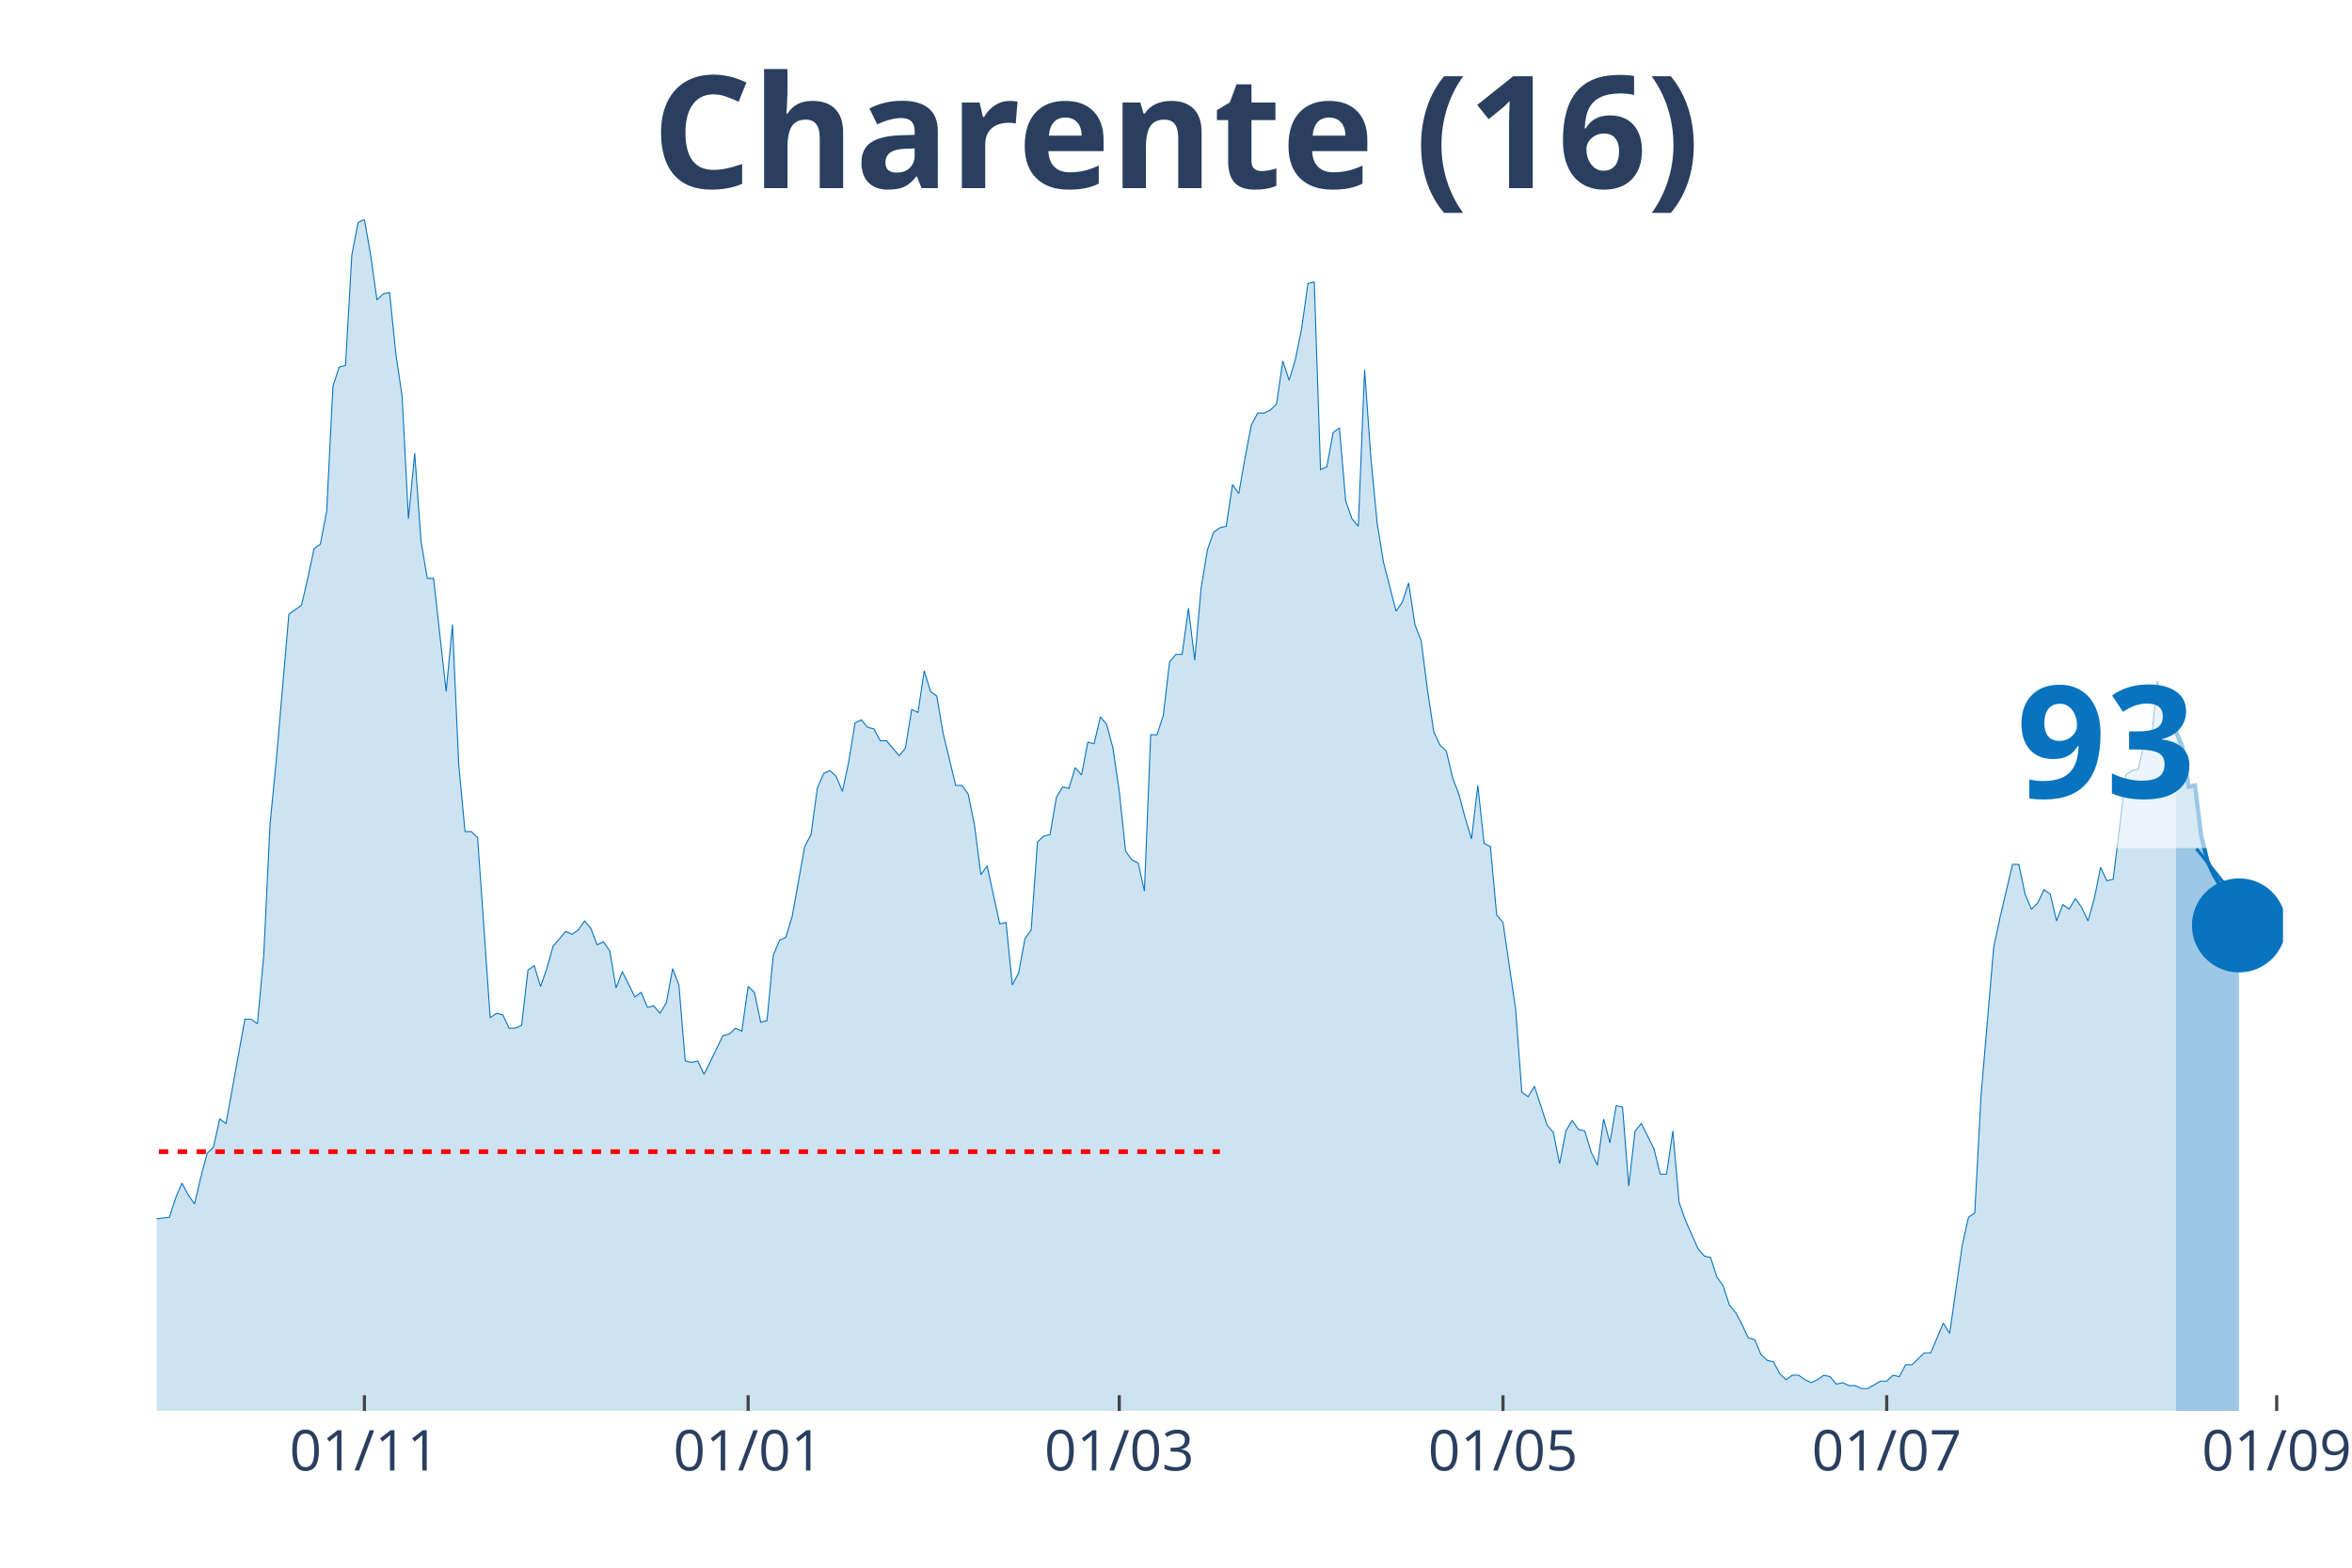
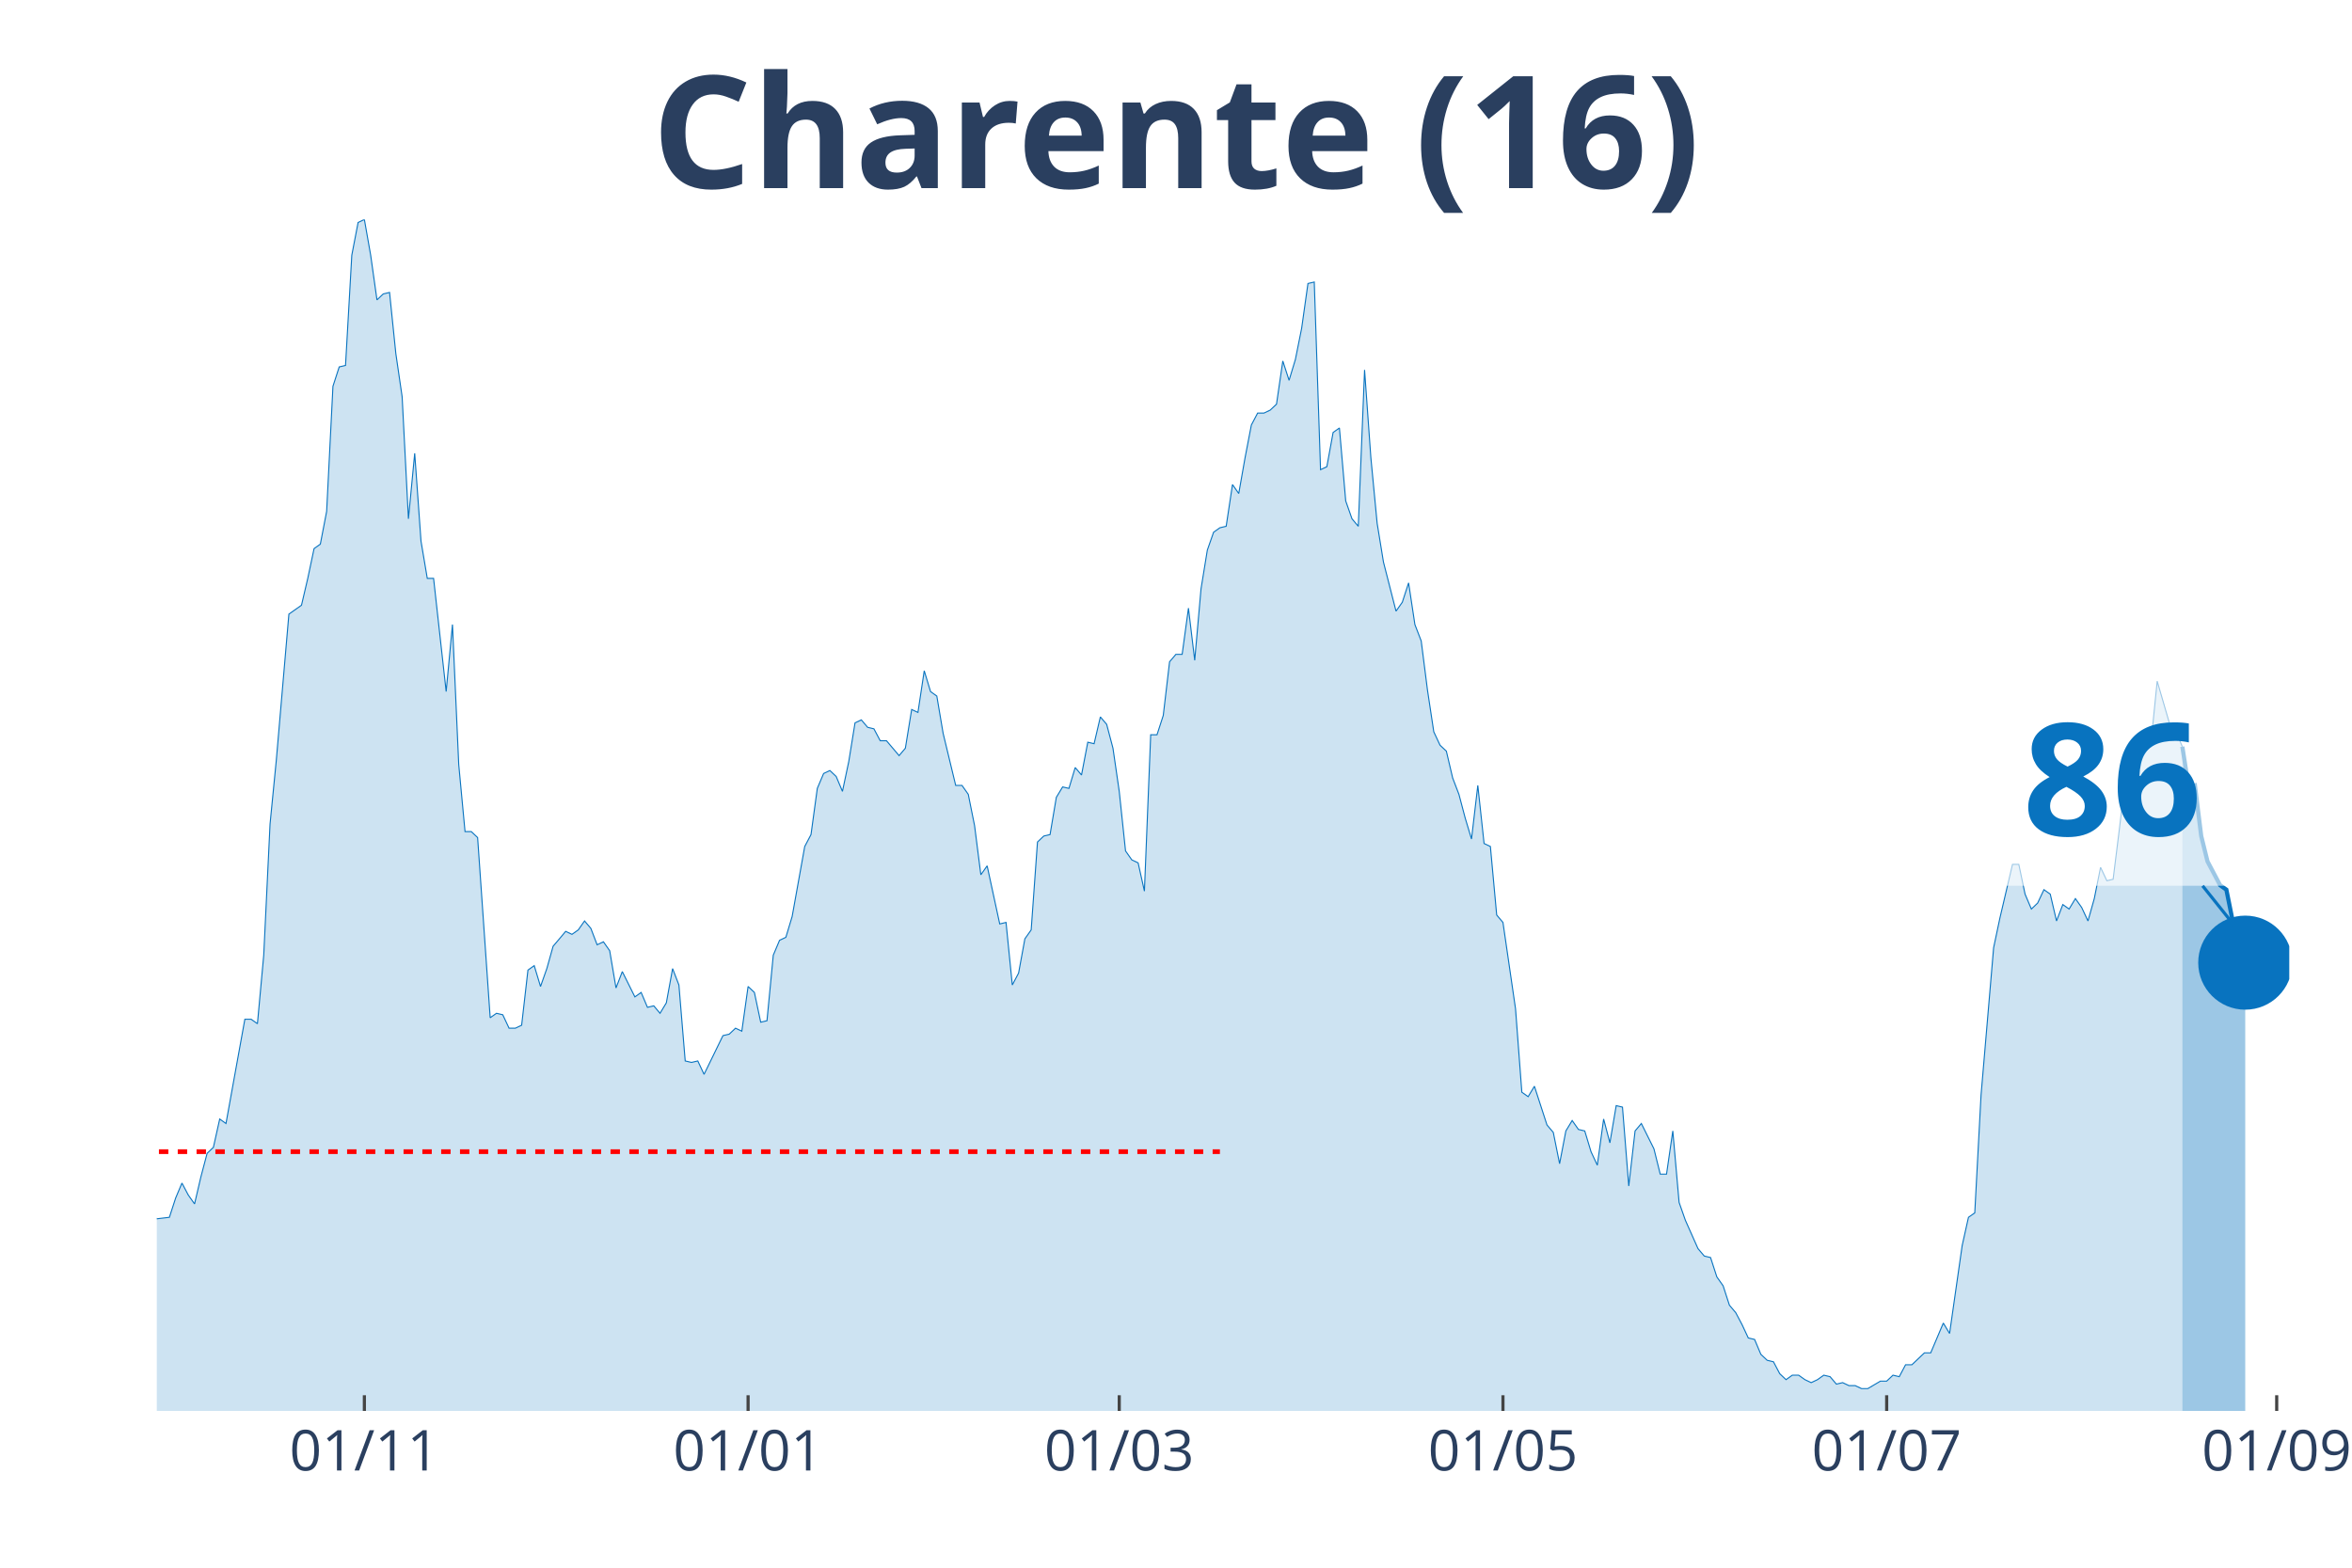
<svg xmlns="http://www.w3.org/2000/svg" class="main-svg" width="1125" height="750" style="" viewBox="0 0 750 500">
  <rect x="0" y="0" width="750" height="500" style="fill: rgb(0, 0, 0); fill-opacity: 0;" />
-   <defs id="defs-f57485">
+   <defs id="defs-a20320">
    <g class="clips">
-       <clipPath id="clipf57485xyplot" class="plotclip">
-         <rect width="678" height="380" />
+       <clipPath id="clipa20320xyplot" class="plotclip">
+         <rect width="680" height="380" />
      </clipPath>
-       <clipPath class="axesclip" id="clipf57485x">
-         <rect x="50" y="0" width="678" height="500" />
+       <clipPath class="axesclip" id="clipa20320x">
+         <rect x="50" y="0" width="680" height="500" />
      </clipPath>
-       <clipPath class="axesclip" id="clipf57485y">
+       <clipPath class="axesclip" id="clipa20320y">
        <rect x="0" y="70" width="750" height="380" />
      </clipPath>
-       <clipPath class="axesclip" id="clipf57485xy">
-         <rect x="50" y="70" width="678" height="380" />
+       <clipPath class="axesclip" id="clipa20320xy">
+         <rect x="50" y="70" width="680" height="380" />
      </clipPath>
    </g>
    <g class="gradients" />
  </defs>
  <g class="bglayer">
-     <rect class="bg" x="50" y="70" width="678" height="380" style="fill: rgb(0, 0, 0); fill-opacity: 0; stroke-width: 0;" />
+     <rect class="bg" x="50" y="70" width="680" height="380" style="fill: rgb(0, 0, 0); fill-opacity: 0; stroke-width: 0;" />
  </g>
  <g class="layer-below">
    <g class="imagelayer" />
    <g class="shapelayer" />
  </g>
  <g class="cartesianlayer">
    <g class="subplot xy">
      <g class="layer-subplot">
        <g class="shapelayer" />
        <g class="imagelayer" />
      </g>
      <g class="gridlayer">
        <g class="x">
-           <path class="xgrid crisp" transform="translate(116.2,0)" d="M0,70v380" style="stroke: rgb(255, 255, 255); stroke-opacity: 1; stroke-width: 1px;" />
-           <path class="xgrid crisp" transform="translate(238.56,0)" d="M0,70v380" style="stroke: rgb(255, 255, 255); stroke-opacity: 1; stroke-width: 1px;" />
-           <path class="xgrid crisp" transform="translate(356.91,0)" d="M0,70v380" style="stroke: rgb(255, 255, 255); stroke-opacity: 1; stroke-width: 1px;" />
-           <path class="xgrid crisp" transform="translate(479.27,0)" d="M0,70v380" style="stroke: rgb(255, 255, 255); stroke-opacity: 1; stroke-width: 1px;" />
-           <path class="xgrid crisp" transform="translate(601.63,0)" d="M0,70v380" style="stroke: rgb(255, 255, 255); stroke-opacity: 1; stroke-width: 1px;" />
+           <path class="xgrid crisp" transform="translate(116.19,0)" d="M0,70v380" style="stroke: rgb(255, 255, 255); stroke-opacity: 1; stroke-width: 1px;" />
+           <path class="xgrid crisp" transform="translate(238.55,0)" d="M0,70v380" style="stroke: rgb(255, 255, 255); stroke-opacity: 1; stroke-width: 1px;" />
+           <path class="xgrid crisp" transform="translate(356.9,0)" d="M0,70v380" style="stroke: rgb(255, 255, 255); stroke-opacity: 1; stroke-width: 1px;" />
+           <path class="xgrid crisp" transform="translate(479.26,0)" d="M0,70v380" style="stroke: rgb(255, 255, 255); stroke-opacity: 1; stroke-width: 1px;" />
+           <path class="xgrid crisp" transform="translate(601.62,0)" d="M0,70v380" style="stroke: rgb(255, 255, 255); stroke-opacity: 1; stroke-width: 1px;" />
          <path class="xgrid crisp" transform="translate(725.99,0)" d="M0,70v380" style="stroke: rgb(255, 255, 255); stroke-opacity: 1; stroke-width: 1px;" />
        </g>
        <g class="y" />
      </g>
      <g class="zerolinelayer" />
      <path class="xlines-below" />
      <path class="ylines-below" />
      <g class="overlines-below" />
      <g class="xaxislayer-below" />
      <g class="yaxislayer-below" />
      <g class="overaxes-below" />
-       <g class="plot" transform="translate(50, 70)" clip-path="url('#clipf57485xyplot')">
+       <g class="plot" transform="translate(50, 70)" clip-path="url('#clipa20320xyplot')">
        <g class="scatterlayer mlayer">
-           <g class="trace scatter traceff3057" style="stroke-miterlimit: 2;">
+           <g class="trace scatter trace2f1779" style="stroke-miterlimit: 2;">
            <g class="fills">
              <g>
-                 <path class="js-fill" d="M643.9,380L-272.8,380L-272.8,373.83L-266.79,369.08L-264.78,368.6L-258.76,369.55L-256.76,373.35L-252.75,376.68L-250.74,377.15L-190.56,379.53L-188.56,379.53L-176.52,379.05L-174.51,379.05L-162.48,379.53L-160.47,379.53L-148.44,377.63L-146.43,376.2L-140.41,375.25L-138.41,375.25L-118.35,376.68L-116.34,377.63L-110.33,379.05L-108.32,379.05L-94.28,373.83L-92.27,369.55L-88.26,366.7L-86.25,365.28L-84.25,361.95L-82.24,361.95L-80.24,361.95L-78.23,363.85L-74.22,363.38L-72.21,360.05L-70.21,360.05L-68.2,357.68L-66.2,358.63L-64.19,355.3L-60.18,342.95L-58.17,344.38L-56.17,341.05L-54.16,342.48L-50.15,341.53L-48.14,337.73L-40.12,329.18L-38.11,328.7L-36.11,318.25L-34.1,320.15L-30.09,302.1L-28.08,289.75L-26.08,285L-24.07,285.95L-22.07,287.85L-20.06,284.52L-16.05,294.02L-14.04,304L-12.04,308.27L-10.03,308.27L-6.02,317.77L-4.01,313.98L-2.01,314.93L0,318.73L4.01,318.25L6.02,312.08L8.02,307.33L10.03,311.13L12.04,313.98L14.04,305.43L16.05,297.83L18.05,295.93L20.06,286.9L22.07,288.33L28.08,255.08L30.09,255.08L32.09,256.5L34.1,234.65L36.11,192.85L38.11,172.43L42.12,125.87L44.13,124.45L46.14,123.03L48.14,114.47L50.15,104.97L52.15,103.55L54.16,93.1L56.17,53.2L58.17,47.02L60.18,46.55L62.18,11.4L64.19,0.95L66.2,0L68.2,11.4L70.21,25.65L72.21,23.75L74.22,23.27L76.22,42.75L78.23,56.52L80.24,95.47L82.24,74.57L84.25,102.6L86.25,114.47L88.26,114.47L92.27,150.57L94.28,129.2L96.28,173.85L98.29,195.23L100.3,195.23L102.3,197.13L106.31,254.6L108.32,253.18L110.33,253.65L112.33,257.93L114.34,257.93L116.34,256.98L118.35,239.4L120.36,237.98L122.36,244.63L124.37,238.93L126.37,231.8L128.38,229.43L130.38,227.05L132.39,228L134.4,226.58L136.4,223.73L138.41,226.1L140.41,231.33L142.42,230.38L144.43,233.23L146.43,245.1L148.44,239.88L152.45,247.95L154.46,246.53L156.46,251.28L158.47,250.8L160.47,253.18L162.48,249.85L164.49,238.93L166.49,244.15L168.5,268.38L170.5,268.85L172.51,268.38L174.51,272.65L180.53,260.3L182.54,259.83L184.54,257.93L186.55,258.88L188.56,244.63L190.56,246.53L192.57,256.02L194.57,255.55L196.58,234.65L198.59,229.9L200.59,228.95L202.6,222.3L206.61,199.98L208.62,196.18L210.62,181.45L212.63,176.7L214.63,175.75L216.64,177.65L218.64,182.4L220.65,172.9L222.66,160.55L224.66,159.6L226.67,161.97L228.67,162.45L230.68,166.25L232.69,166.25L236.7,171L238.7,168.63L240.71,156.28L242.72,157.22L244.72,143.93L246.73,150.57L248.73,152L250.74,163.88L254.75,180.5L256.76,180.5L258.76,183.35L260.77,193.33L262.78,209L264.78,206.15L268.79,224.68L270.8,224.2L272.8,244.15L274.81,240.35L276.82,229.43L278.82,226.58L280.83,198.55L282.83,196.65L284.84,196.18L286.85,184.3L288.85,180.98L290.86,181.45L292.86,174.8L294.87,177.18L296.88,166.72L298.88,167.2L300.89,158.65L302.89,161.02L304.9,168.63L306.91,182.4L308.91,201.4L310.92,204.25L312.92,205.2L314.93,214.22L316.93,164.35L318.94,164.35L320.95,158.18L322.95,141.07L324.96,138.7L326.96,138.7L328.97,123.97L330.98,140.6L332.98,117.8L334.99,105.45L336.99,99.75L339,98.32L341.01,97.85L343.01,84.55L345.02,87.4L347.02,76L349.03,65.55L351.04,61.75L353.04,61.75L355.05,60.8L357.05,58.9L359.06,45.13L361.07,51.3L363.07,44.65L365.08,34.68L367.08,20.42L369.09,19.95L371.09,79.8L373.1,78.85L375.11,67.93L377.11,66.5L379.12,89.77L381.12,95.47L383.13,97.85L385.14,47.98L387.14,76L389.15,96.9L391.15,109.25L395.17,124.92L397.17,122.07L399.18,115.9L401.18,129.2L403.19,134.42L405.2,150.1L407.2,163.4L409.21,167.68L411.21,169.57L413.22,178.12L415.22,183.35L417.23,190.95L419.24,197.6L421.24,180.5L423.25,199.02L425.25,199.98L427.26,221.83L429.27,224.2L433.28,251.75L435.28,278.35L437.29,279.77L439.3,276.45L443.31,288.8L445.31,291.17L447.32,301.15L449.33,290.7L451.33,287.38L453.34,290.23L455.34,290.7L457.35,297.35L459.36,301.63L461.36,286.9L463.37,294.5L465.37,282.63L467.38,283.1L469.38,308.27L471.39,290.7L473.4,288.33L477.41,296.4L479.41,304.48L481.42,304.48L483.43,290.7L485.43,313.5L487.44,319.2L491.45,328.23L493.46,330.6L495.46,331.08L497.47,337.25L499.47,340.1L501.48,346.28L503.49,348.65L505.49,352.45L507.5,356.73L509.5,357.2L511.51,361.95L513.51,363.85L515.52,364.33L517.53,368.13L519.53,370.03L521.54,368.6L523.54,368.6L525.55,370.03L527.56,370.98L529.56,370.03L531.57,368.6L533.57,369.08L535.58,371.45L537.59,370.98L539.59,371.93L541.6,371.93L543.6,372.88L545.61,372.88L549.62,370.5L551.63,370.5L553.63,368.6L555.64,369.08L557.64,365.28L559.65,365.28L563.66,361.48L565.67,361.48L569.68,351.98L571.69,355.3L575.7,327.27L577.7,318.25L579.71,316.83L581.72,279.3L585.73,232.28L587.73,222.77L591.75,205.68L593.75,205.68L595.76,215.18L597.76,219.93L599.77,218.02L601.78,213.75L603.78,215.18L605.79,223.73L607.79,218.5L609.8,219.93L611.8,216.6L613.81,219.45L615.82,223.73L617.82,216.6L619.83,206.62L621.83,210.9L623.84,210.43L625.85,194.27L627.85,177.18L629.86,175.75L631.86,175.27L633.87,166.25L635.88,167.2L637.88,147.25L641.89,161.02L643.9,163.4" style="fill: rgb(8, 115, 191); fill-opacity: 0.2; stroke-width: 0;" />
+                 <path class="js-fill" d="M645.9,380L-272.8,380L-272.8,373.83L-266.78,369.08L-264.78,368.6L-258.76,369.55L-256.76,373.35L-252.74,376.68L-250.74,377.15L-190.56,379.53L-188.55,379.53L-176.52,379.05L-174.51,379.05L-162.48,379.53L-160.47,379.53L-148.44,377.63L-146.43,376.2L-140.41,375.25L-138.41,375.25L-118.35,376.68L-116.34,377.63L-110.32,379.05L-108.32,379.05L-94.28,373.83L-92.27,369.55L-88.26,366.7L-86.25,365.28L-84.25,361.95L-82.24,361.95L-80.24,361.95L-78.23,363.85L-74.22,363.38L-72.21,360.05L-70.21,360.05L-68.2,357.68L-66.19,358.63L-64.19,355.3L-60.18,342.95L-58.17,344.38L-56.17,341.05L-54.16,342.48L-50.15,341.53L-48.14,337.73L-40.12,329.18L-38.11,328.7L-36.11,318.25L-34.1,320.15L-30.09,302.1L-28.08,289.75L-26.08,285L-24.07,285.95L-22.06,287.85L-20.06,284.52L-16.05,294.02L-14.04,304L-12.04,308.27L-10.03,308.27L-6.02,317.77L-4.01,313.98L-2.01,314.93L0,318.73L4.01,318.25L6.02,312.08L8.02,307.33L10.03,311.13L12.04,313.98L14.04,305.43L16.05,297.83L18.05,295.93L20.06,286.9L22.06,288.33L28.08,255.08L30.09,255.08L32.09,256.5L34.1,234.65L36.11,192.85L38.11,172.43L42.12,125.87L44.13,124.45L46.14,123.03L48.14,114.47L50.15,104.97L52.15,103.55L54.16,93.1L56.17,53.2L58.17,47.02L60.18,46.55L62.18,11.4L64.19,0.95L66.19,0L68.2,11.4L70.21,25.65L72.21,23.75L74.22,23.27L76.22,42.75L78.23,56.52L80.24,95.47L82.24,74.57L84.25,102.6L86.25,114.47L88.26,114.47L92.27,150.57L94.28,129.2L96.28,173.85L98.29,195.23L100.29,195.23L102.3,197.13L106.31,254.6L108.32,253.18L110.32,253.65L112.33,257.93L114.34,257.93L116.34,256.98L118.35,239.4L120.35,237.98L122.36,244.63L124.37,238.93L126.37,231.8L128.38,229.43L130.38,227.05L132.39,228L134.4,226.58L136.4,223.73L138.41,226.1L140.41,231.33L142.42,230.38L144.42,233.23L146.43,245.1L148.44,239.88L152.45,247.95L154.45,246.53L156.46,251.28L158.47,250.8L160.47,253.18L162.48,249.85L164.48,238.93L166.49,244.15L168.5,268.38L170.5,268.85L172.51,268.38L174.51,272.65L180.53,260.3L182.54,259.83L184.54,257.93L186.55,258.88L188.55,244.63L190.56,246.53L192.57,256.02L194.57,255.55L196.58,234.65L198.58,229.9L200.59,228.95L202.6,222.3L206.61,199.98L208.61,196.18L210.62,181.45L212.63,176.7L214.63,175.75L216.64,177.65L218.64,182.4L220.65,172.9L222.65,160.55L224.66,159.6L226.67,161.97L228.67,162.45L230.68,166.25L232.68,166.25L236.7,171L238.7,168.63L240.71,156.28L242.71,157.22L244.72,143.93L246.73,150.57L248.73,152L250.74,163.88L254.75,180.5L256.76,180.5L258.76,183.35L260.77,193.33L262.77,209L264.78,206.15L268.79,224.68L270.8,224.2L272.8,244.15L274.81,240.35L276.81,229.43L278.82,226.58L280.83,198.55L282.83,196.65L284.84,196.18L286.84,184.3L288.85,180.98L290.86,181.45L292.86,174.8L294.87,177.18L296.87,166.72L298.88,167.2L300.88,158.65L302.89,161.02L304.9,168.63L306.9,182.4L308.91,201.4L310.91,204.25L312.92,205.2L314.93,214.22L316.93,164.35L318.94,164.35L320.94,158.18L322.95,141.07L324.96,138.7L326.96,138.7L328.97,123.97L330.97,140.6L332.98,117.8L334.99,105.45L336.99,99.75L339,98.32L341,97.85L343.01,84.55L345.01,87.4L347.02,76L349.03,65.55L351.03,61.75L353.04,61.75L355.04,60.8L357.05,58.9L359.06,45.13L361.06,51.3L363.07,44.65L365.07,34.68L367.08,20.42L369.09,19.95L371.09,79.8L373.1,78.85L375.1,67.93L377.11,66.5L379.12,89.77L381.12,95.47L383.13,97.85L385.13,47.98L387.14,76L389.14,96.9L391.15,109.25L395.16,124.92L397.17,122.07L399.17,115.9L401.18,129.2L403.19,134.42L405.19,150.1L407.2,163.4L409.2,167.68L411.21,169.57L413.22,178.12L415.22,183.35L417.23,190.95L419.23,197.6L421.24,180.5L423.24,199.02L425.25,199.98L427.26,221.83L429.26,224.2L433.27,251.75L435.28,278.35L437.29,279.77L439.29,276.45L443.3,288.8L445.31,291.17L447.32,301.15L449.32,290.7L451.33,287.38L453.33,290.23L455.34,290.7L457.35,297.35L459.35,301.63L461.36,286.9L463.36,294.5L465.37,282.63L467.37,283.1L469.38,308.27L471.39,290.7L473.39,288.33L477.4,296.4L479.41,304.48L481.42,304.48L483.42,290.7L485.43,313.5L487.43,319.2L491.45,328.23L493.45,330.6L495.46,331.08L497.46,337.25L499.47,340.1L501.47,346.28L503.48,348.65L505.49,352.45L507.49,356.73L509.5,357.2L511.5,361.95L513.51,363.85L515.52,364.33L517.52,368.13L519.53,370.03L521.53,368.6L523.54,368.6L525.55,370.03L527.55,370.98L529.56,370.03L531.56,368.6L533.57,369.08L535.58,371.45L537.58,370.98L539.59,371.93L541.59,371.93L543.6,372.88L545.6,372.88L549.62,370.5L551.62,370.5L553.63,368.6L555.63,369.08L557.64,365.28L559.65,365.28L563.66,361.48L565.66,361.48L569.68,351.98L571.68,355.3L575.69,327.27L577.7,318.25L579.71,316.83L581.71,279.3L585.72,232.28L587.73,222.77L591.74,205.68L593.75,205.68L595.75,215.18L597.76,219.93L599.76,218.02L601.77,213.75L603.78,215.18L605.78,223.73L607.79,218.5L609.79,219.93L611.8,216.6L613.81,219.45L615.81,223.73L617.82,216.6L619.82,206.62L621.83,210.9L623.83,210.43L625.84,194.27L627.85,177.18L629.85,175.75L631.86,175.27L633.86,166.25L635.87,167.2L637.88,147.25L641.89,161.02L643.89,163.4L645.9,168.15" style="fill: rgb(8, 115, 191); fill-opacity: 0.2; stroke-width: 0;" />
              </g>
            </g>
            <g class="errorbars" />
            <g class="lines">
-               <path class="js-line" d="M-272.8,373.83L-266.79,369.08L-264.78,368.6L-258.76,369.55L-256.76,373.35L-252.75,376.68L-250.74,377.15L-190.56,379.53L-188.56,379.53L-176.52,379.05L-174.51,379.05L-162.48,379.53L-160.47,379.53L-148.44,377.63L-146.43,376.2L-140.41,375.25L-138.41,375.25L-118.35,376.68L-116.34,377.63L-110.33,379.05L-108.32,379.05L-94.28,373.83L-92.27,369.55L-88.26,366.7L-86.25,365.28L-84.25,361.95L-82.24,361.95L-80.24,361.95L-78.23,363.85L-74.22,363.38L-72.21,360.05L-70.21,360.05L-68.2,357.68L-66.2,358.63L-64.19,355.3L-60.18,342.95L-58.17,344.38L-56.17,341.05L-54.16,342.48L-50.15,341.53L-48.14,337.73L-40.12,329.18L-38.11,328.7L-36.11,318.25L-34.1,320.15L-30.09,302.1L-28.08,289.75L-26.08,285L-24.07,285.95L-22.07,287.85L-20.06,284.52L-16.05,294.02L-14.04,304L-12.04,308.27L-10.03,308.27L-6.02,317.77L-4.01,313.98L-2.01,314.93L0,318.73L4.01,318.25L6.02,312.08L8.02,307.33L10.03,311.13L12.04,313.98L14.04,305.43L16.05,297.83L18.05,295.93L20.06,286.9L22.07,288.33L28.08,255.08L30.09,255.08L32.09,256.5L34.1,234.65L36.11,192.85L38.11,172.43L42.12,125.87L44.13,124.45L46.14,123.03L48.14,114.47L50.15,104.97L52.15,103.55L54.16,93.1L56.17,53.2L58.17,47.02L60.18,46.55L62.18,11.4L64.19,0.95L66.2,0L68.2,11.4L70.21,25.65L72.21,23.75L74.22,23.27L76.22,42.75L78.23,56.52L80.24,95.47L82.24,74.57L84.25,102.6L86.25,114.47L88.26,114.47L92.27,150.57L94.28,129.2L96.28,173.85L98.29,195.23L100.3,195.23L102.3,197.13L106.31,254.6L108.32,253.18L110.33,253.65L112.33,257.93L114.34,257.93L116.34,256.98L118.35,239.4L120.36,237.98L122.36,244.63L124.37,238.93L126.37,231.8L128.38,229.43L130.38,227.05L132.39,228L134.4,226.58L136.4,223.73L138.41,226.1L140.41,231.33L142.42,230.38L144.43,233.23L146.43,245.1L148.44,239.88L152.45,247.95L154.46,246.53L156.46,251.28L158.47,250.8L160.47,253.18L162.48,249.85L164.49,238.93L166.49,244.15L168.5,268.38L170.5,268.85L172.51,268.38L174.51,272.65L180.53,260.3L182.54,259.83L184.54,257.93L186.55,258.88L188.56,244.63L190.56,246.53L192.57,256.02L194.57,255.55L196.58,234.65L198.59,229.9L200.59,228.95L202.6,222.3L206.61,199.98L208.62,196.18L210.62,181.45L212.63,176.7L214.63,175.75L216.64,177.65L218.64,182.4L220.65,172.9L222.66,160.55L224.66,159.6L226.67,161.97L228.67,162.45L230.68,166.25L232.69,166.25L236.7,171L238.7,168.63L240.71,156.28L242.72,157.22L244.72,143.93L246.73,150.57L248.73,152L250.74,163.88L254.75,180.5L256.76,180.5L258.76,183.35L260.77,193.33L262.78,209L264.78,206.15L268.79,224.68L270.8,224.2L272.8,244.15L274.81,240.35L276.82,229.43L278.82,226.58L280.83,198.55L282.83,196.65L284.84,196.18L286.85,184.3L288.85,180.98L290.86,181.45L292.86,174.8L294.87,177.18L296.88,166.72L298.88,167.2L300.89,158.65L302.89,161.02L304.9,168.63L306.91,182.4L308.91,201.4L310.92,204.25L312.92,205.2L314.93,214.22L316.93,164.35L318.94,164.35L320.95,158.18L322.95,141.07L324.96,138.7L326.96,138.7L328.97,123.97L330.98,140.6L332.98,117.8L334.99,105.45L336.99,99.75L339,98.32L341.01,97.85L343.01,84.55L345.02,87.4L347.02,76L349.03,65.55L351.04,61.75L353.04,61.75L355.05,60.8L357.05,58.9L359.06,45.13L361.07,51.3L363.07,44.65L365.08,34.68L367.08,20.42L369.09,19.95L371.09,79.8L373.1,78.85L375.11,67.93L377.11,66.5L379.12,89.77L381.12,95.47L383.13,97.85L385.14,47.98L387.14,76L389.15,96.9L391.15,109.25L395.17,124.92L397.17,122.07L399.18,115.9L401.18,129.2L403.19,134.42L405.2,150.1L407.2,163.4L409.21,167.68L411.21,169.57L413.22,178.12L415.22,183.35L417.23,190.95L419.24,197.6L421.24,180.5L423.25,199.02L425.25,199.98L427.26,221.83L429.27,224.2L433.28,251.75L435.28,278.35L437.29,279.77L439.3,276.45L443.31,288.8L445.31,291.17L447.32,301.15L449.33,290.7L451.33,287.38L453.34,290.23L455.34,290.7L457.35,297.35L459.36,301.63L461.36,286.9L463.37,294.5L465.37,282.63L467.38,283.1L469.38,308.27L471.39,290.7L473.4,288.33L477.41,296.4L479.41,304.48L481.42,304.48L483.43,290.7L485.43,313.5L487.44,319.2L491.45,328.23L493.46,330.6L495.46,331.08L497.47,337.25L499.47,340.1L501.48,346.28L503.49,348.65L505.49,352.45L507.5,356.73L509.5,357.2L511.51,361.95L513.51,363.85L515.52,364.33L517.53,368.13L519.53,370.03L521.54,368.6L523.54,368.6L525.55,370.03L527.56,370.98L529.56,370.03L531.57,368.6L533.57,369.08L535.58,371.45L537.59,370.98L539.59,371.93L541.6,371.93L543.6,372.88L545.61,372.88L549.62,370.5L551.63,370.5L553.63,368.6L555.64,369.08L557.64,365.28L559.65,365.28L563.66,361.48L565.67,361.48L569.68,351.98L571.69,355.3L575.7,327.27L577.7,318.25L579.71,316.83L581.72,279.3L585.73,232.28L587.73,222.77L591.75,205.68L593.75,205.68L595.76,215.18L597.76,219.93L599.77,218.02L601.78,213.75L603.78,215.18L605.79,223.73L607.79,218.5L609.8,219.93L611.8,216.6L613.81,219.45L615.82,223.73L617.82,216.6L619.83,206.62L621.83,210.9L623.84,210.43L625.85,194.27L627.85,177.18L629.86,175.75L631.86,175.27L633.87,166.25L635.88,167.2L637.88,147.25L641.89,161.02L643.9,163.4" style="vector-effect: non-scaling-stroke; fill: none; stroke: rgb(8, 115, 191); stroke-opacity: 1; stroke-width: 0.5px; opacity: 1;" />
+               <path class="js-line" d="M-272.8,373.83L-266.78,369.08L-264.78,368.6L-258.76,369.55L-256.76,373.35L-252.74,376.68L-250.74,377.15L-190.56,379.53L-188.55,379.53L-176.52,379.05L-174.51,379.05L-162.48,379.53L-160.47,379.53L-148.44,377.63L-146.43,376.2L-140.41,375.25L-138.41,375.25L-118.35,376.68L-116.34,377.63L-110.32,379.05L-108.32,379.05L-94.28,373.83L-92.27,369.55L-88.26,366.7L-86.25,365.28L-84.25,361.95L-82.24,361.95L-80.24,361.95L-78.23,363.85L-74.22,363.38L-72.21,360.05L-70.21,360.05L-68.2,357.68L-66.19,358.63L-64.19,355.3L-60.18,342.95L-58.17,344.38L-56.17,341.05L-54.16,342.48L-50.15,341.53L-48.14,337.73L-40.12,329.18L-38.11,328.7L-36.11,318.25L-34.1,320.15L-30.09,302.1L-28.08,289.75L-26.08,285L-24.07,285.95L-22.06,287.85L-20.06,284.52L-16.05,294.02L-14.04,304L-12.04,308.27L-10.03,308.27L-6.02,317.77L-4.01,313.98L-2.01,314.93L0,318.73L4.01,318.25L6.02,312.08L8.02,307.33L10.03,311.13L12.04,313.98L14.04,305.43L16.05,297.83L18.05,295.93L20.06,286.9L22.06,288.33L28.08,255.08L30.09,255.08L32.09,256.5L34.1,234.65L36.11,192.85L38.11,172.43L42.12,125.87L44.13,124.45L46.14,123.03L48.14,114.47L50.15,104.97L52.15,103.55L54.16,93.1L56.17,53.2L58.17,47.02L60.18,46.55L62.18,11.4L64.19,0.95L66.19,0L68.2,11.4L70.21,25.65L72.21,23.75L74.22,23.27L76.22,42.75L78.23,56.52L80.24,95.47L82.24,74.57L84.25,102.6L86.25,114.47L88.26,114.47L92.27,150.57L94.28,129.2L96.28,173.85L98.29,195.23L100.29,195.23L102.3,197.13L106.31,254.6L108.32,253.18L110.32,253.65L112.33,257.93L114.34,257.93L116.34,256.98L118.35,239.4L120.35,237.98L122.36,244.63L124.37,238.93L126.37,231.8L128.38,229.43L130.38,227.05L132.39,228L134.4,226.58L136.4,223.73L138.41,226.1L140.41,231.33L142.42,230.38L144.42,233.23L146.43,245.1L148.44,239.88L152.45,247.95L154.45,246.53L156.46,251.28L158.47,250.8L160.47,253.18L162.48,249.85L164.48,238.93L166.49,244.15L168.5,268.38L170.5,268.85L172.51,268.38L174.51,272.65L180.53,260.3L182.54,259.83L184.54,257.93L186.55,258.88L188.55,244.63L190.56,246.53L192.57,256.02L194.57,255.55L196.58,234.65L198.58,229.9L200.59,228.95L202.6,222.3L206.61,199.98L208.61,196.18L210.62,181.45L212.63,176.7L214.63,175.75L216.64,177.65L218.64,182.4L220.65,172.9L222.65,160.55L224.66,159.6L226.67,161.97L228.67,162.45L230.68,166.25L232.68,166.25L236.7,171L238.7,168.63L240.71,156.28L242.71,157.22L244.72,143.93L246.73,150.57L248.73,152L250.74,163.88L254.75,180.5L256.76,180.5L258.76,183.35L260.77,193.33L262.77,209L264.78,206.15L268.79,224.68L270.8,224.2L272.8,244.15L274.81,240.35L276.81,229.43L278.82,226.58L280.83,198.55L282.83,196.65L284.84,196.18L286.84,184.3L288.85,180.98L290.86,181.45L292.86,174.8L294.87,177.18L296.87,166.72L298.88,167.2L300.88,158.65L302.89,161.02L304.9,168.63L306.9,182.4L308.91,201.4L310.91,204.25L312.92,205.2L314.93,214.22L316.93,164.35L318.94,164.35L320.94,158.18L322.95,141.07L324.96,138.7L326.96,138.7L328.97,123.97L330.97,140.6L332.98,117.8L334.99,105.45L336.99,99.75L339,98.32L341,97.85L343.01,84.55L345.01,87.4L347.02,76L349.03,65.55L351.03,61.75L353.04,61.75L355.04,60.8L357.05,58.9L359.06,45.13L361.06,51.3L363.07,44.65L365.07,34.68L367.08,20.42L369.09,19.95L371.09,79.8L373.1,78.85L375.1,67.93L377.11,66.5L379.12,89.77L381.12,95.47L383.13,97.85L385.13,47.98L387.14,76L389.14,96.9L391.15,109.25L395.16,124.92L397.17,122.07L399.17,115.9L401.18,129.2L403.19,134.42L405.19,150.1L407.2,163.4L409.2,167.68L411.21,169.57L413.22,178.12L415.22,183.35L417.23,190.95L419.23,197.6L421.24,180.5L423.24,199.02L425.25,199.98L427.26,221.83L429.26,224.2L433.27,251.75L435.28,278.35L437.29,279.77L439.29,276.45L443.3,288.8L445.31,291.17L447.32,301.15L449.32,290.7L451.33,287.38L453.33,290.23L455.34,290.7L457.35,297.35L459.35,301.63L461.36,286.9L463.36,294.5L465.37,282.63L467.37,283.1L469.38,308.27L471.39,290.7L473.39,288.33L477.4,296.4L479.41,304.48L481.42,304.48L483.42,290.7L485.43,313.5L487.43,319.2L491.45,328.23L493.45,330.6L495.46,331.08L497.46,337.25L499.47,340.1L501.47,346.28L503.48,348.65L505.49,352.45L507.49,356.73L509.5,357.2L511.5,361.95L513.51,363.85L515.52,364.33L517.52,368.13L519.53,370.03L521.53,368.6L523.54,368.6L525.55,370.03L527.55,370.98L529.56,370.03L531.56,368.6L533.57,369.08L535.58,371.45L537.58,370.98L539.59,371.93L541.59,371.93L543.6,372.88L545.6,372.88L549.62,370.5L551.62,370.5L553.63,368.6L555.63,369.08L557.64,365.28L559.65,365.28L563.66,361.48L565.66,361.48L569.68,351.98L571.68,355.3L575.69,327.27L577.7,318.25L579.71,316.83L581.71,279.3L585.72,232.28L587.73,222.77L591.74,205.68L593.75,205.68L595.75,215.18L597.76,219.93L599.76,218.02L601.77,213.75L603.78,215.18L605.78,223.73L607.79,218.5L609.79,219.93L611.8,216.6L613.81,219.45L615.81,223.73L617.82,216.6L619.82,206.62L621.83,210.9L623.83,210.43L625.84,194.27L627.85,177.18L629.85,175.75L631.86,175.27L633.86,166.25L635.87,167.2L637.88,147.25L641.89,161.02L643.89,163.4L645.9,168.15" style="vector-effect: non-scaling-stroke; fill: none; stroke: rgb(8, 115, 191); stroke-opacity: 1; stroke-width: 0.5px; opacity: 1;" />
            </g>
            <g class="points" />
            <g class="text" />
          </g>
-           <g class="trace scatter traceeb7237" style="stroke-miterlimit: 2;">
+           <g class="trace scatter trace40f18d" style="stroke-miterlimit: 2;">
            <g class="fills">
              <g>
-                 <path class="js-fill" d="M663.96,380L643.9,380L643.9,163.4L645.91,168.15L647.91,180.98L649.92,180.5L651.92,196.65L653.93,204.73L655.93,209L657.94,212.33L659.95,213.75L661.95,223.73L663.96,225.15" style="fill: rgb(8, 115, 191); fill-opacity: 0.4; stroke-width: 0;" />
+                 <path class="js-fill" d="M665.96,380L645.9,380L645.9,168.15L647.91,180.98L649.91,180.5L651.92,196.65L653.92,204.73L657.94,212.33L659.94,213.75L661.95,223.73L663.95,225.15L665.96,237.03" style="fill: rgb(8, 115, 191); fill-opacity: 0.4; stroke-width: 0;" />
              </g>
            </g>
            <g class="errorbars" />
            <g class="lines">
-               <path class="js-line" d="M643.9,163.4L645.91,168.15L647.91,180.98L649.92,180.5L651.92,196.65L653.93,204.73L655.93,209L657.94,212.33L659.95,213.75L661.95,223.73L663.96,225.15" style="vector-effect: non-scaling-stroke; fill: none; stroke: rgb(8, 115, 191); stroke-opacity: 1; stroke-width: 2px; opacity: 1;" />
+               <path class="js-line" d="M645.9,168.15L647.91,180.98L649.91,180.5L651.92,196.65L653.92,204.73L657.94,212.33L659.94,213.75L661.95,223.73L663.95,225.15L665.96,237.03" style="vector-effect: non-scaling-stroke; fill: none; stroke: rgb(8, 115, 191); stroke-opacity: 1; stroke-width: 2px; opacity: 1;" />
            </g>
            <g class="points" />
            <g class="text" />
          </g>
-           <g class="trace scatter trace5c1f00" style="stroke-miterlimit: 2; opacity: 1;">
+           <g class="trace scatter trace8d484d" style="stroke-miterlimit: 2; opacity: 1;">
            <g class="fills" />
            <g class="errorbars" />
            <g class="lines" />
            <g class="points">
-               <path class="point" transform="translate(663.96,225.15)" d="M15,0A15,15 0 1,1 0,-15A15,15 0 0,1 15,0Z" style="opacity: 1; stroke-width: 0px; fill: rgb(8, 115, 191); fill-opacity: 1;" />
+               <path class="point" transform="translate(665.96,237.03)" d="M15,0A15,15 0 1,1 0,-15A15,15 0 0,1 15,0Z" style="opacity: 1; stroke-width: 0px; fill: rgb(8, 115, 191); fill-opacity: 1;" />
            </g>
            <g class="text" />
          </g>
        </g>
      </g>
      <g class="overplot" />
      <path class="xlines-above crisp" style="fill: none; stroke-width: 1px; stroke: rgb(0, 0, 0); stroke-opacity: 0;" d="" />
      <path class="ylines-above crisp" style="fill: none;" d="M0,0" />
      <g class="overlines-above" />
      <g class="xaxislayer-above">
-         <path class="xtick ticks crisp" d="M0,450v-5" transform="translate(116.2,0)" style="stroke: rgb(68, 68, 68); stroke-opacity: 1; stroke-width: 1px;" />
-         <path class="xtick ticks crisp" d="M0,450v-5" transform="translate(238.56,0)" style="stroke: rgb(68, 68, 68); stroke-opacity: 1; stroke-width: 1px;" />
-         <path class="xtick ticks crisp" d="M0,450v-5" transform="translate(356.91,0)" style="stroke: rgb(68, 68, 68); stroke-opacity: 1; stroke-width: 1px;" />
-         <path class="xtick ticks crisp" d="M0,450v-5" transform="translate(479.27,0)" style="stroke: rgb(68, 68, 68); stroke-opacity: 1; stroke-width: 1px;" />
-         <path class="xtick ticks crisp" d="M0,450v-5" transform="translate(601.63,0)" style="stroke: rgb(68, 68, 68); stroke-opacity: 1; stroke-width: 1px;" />
+         <path class="xtick ticks crisp" d="M0,450v-5" transform="translate(116.19,0)" style="stroke: rgb(68, 68, 68); stroke-opacity: 1; stroke-width: 1px;" />
+         <path class="xtick ticks crisp" d="M0,450v-5" transform="translate(238.55,0)" style="stroke: rgb(68, 68, 68); stroke-opacity: 1; stroke-width: 1px;" />
+         <path class="xtick ticks crisp" d="M0,450v-5" transform="translate(356.9,0)" style="stroke: rgb(68, 68, 68); stroke-opacity: 1; stroke-width: 1px;" />
+         <path class="xtick ticks crisp" d="M0,450v-5" transform="translate(479.26,0)" style="stroke: rgb(68, 68, 68); stroke-opacity: 1; stroke-width: 1px;" />
+         <path class="xtick ticks crisp" d="M0,450v-5" transform="translate(601.62,0)" style="stroke: rgb(68, 68, 68); stroke-opacity: 1; stroke-width: 1px;" />
        <path class="xtick ticks crisp" d="M0,450v-5" transform="translate(725.99,0)" style="stroke: rgb(68, 68, 68); stroke-opacity: 1; stroke-width: 1px;" />
        <g class="xtick">
-           <text text-anchor="middle" x="0" y="469" transform="translate(116.2,0)" style="font-family: 'Open Sans', verdana, arial, sans-serif; font-size: 18px; fill: rgb(42, 63, 95); fill-opacity: 1; white-space: pre;">01/11</text>
+           <text text-anchor="middle" x="0" y="469" transform="translate(116.19,0)" style="font-family: 'Open Sans', verdana, arial, sans-serif; font-size: 18px; fill: rgb(42, 63, 95); fill-opacity: 1; white-space: pre;">01/11</text>
        </g>
        <g class="xtick">
-           <text text-anchor="middle" x="0" y="469" transform="translate(238.56,0)" style="font-family: 'Open Sans', verdana, arial, sans-serif; font-size: 18px; fill: rgb(42, 63, 95); fill-opacity: 1; white-space: pre;">01/01</text>
+           <text text-anchor="middle" x="0" y="469" transform="translate(238.55,0)" style="font-family: 'Open Sans', verdana, arial, sans-serif; font-size: 18px; fill: rgb(42, 63, 95); fill-opacity: 1; white-space: pre;">01/01</text>
        </g>
        <g class="xtick">
-           <text text-anchor="middle" x="0" y="469" transform="translate(356.91,0)" style="font-family: 'Open Sans', verdana, arial, sans-serif; font-size: 18px; fill: rgb(42, 63, 95); fill-opacity: 1; white-space: pre;">01/03</text>
+           <text text-anchor="middle" x="0" y="469" transform="translate(356.9,0)" style="font-family: 'Open Sans', verdana, arial, sans-serif; font-size: 18px; fill: rgb(42, 63, 95); fill-opacity: 1; white-space: pre;">01/03</text>
        </g>
        <g class="xtick">
-           <text text-anchor="middle" x="0" y="469" transform="translate(479.27,0)" style="font-family: 'Open Sans', verdana, arial, sans-serif; font-size: 18px; fill: rgb(42, 63, 95); fill-opacity: 1; white-space: pre;">01/05</text>
+           <text text-anchor="middle" x="0" y="469" transform="translate(479.26,0)" style="font-family: 'Open Sans', verdana, arial, sans-serif; font-size: 18px; fill: rgb(42, 63, 95); fill-opacity: 1; white-space: pre;">01/05</text>
        </g>
        <g class="xtick">
-           <text text-anchor="middle" x="0" y="469" transform="translate(601.63,0)" style="font-family: 'Open Sans', verdana, arial, sans-serif; font-size: 18px; fill: rgb(42, 63, 95); fill-opacity: 1; white-space: pre;">01/07</text>
+           <text text-anchor="middle" x="0" y="469" transform="translate(601.62,0)" style="font-family: 'Open Sans', verdana, arial, sans-serif; font-size: 18px; fill: rgb(42, 63, 95); fill-opacity: 1; white-space: pre;">01/07</text>
        </g>
        <g class="xtick">
          <text text-anchor="middle" x="0" y="469" transform="translate(725.99,0)" style="font-family: 'Open Sans', verdana, arial, sans-serif; font-size: 18px; fill: rgb(42, 63, 95); fill-opacity: 1; white-space: pre;">01/09</text>
        </g>
      </g>
      <g class="yaxislayer-above" />
      <g class="overaxes-above" />
    </g>
  </g>
  <g class="polarlayer" />
  <g class="ternarylayer" />
  <g class="geolayer" />
  <g class="funnelarealayer" />
  <g class="pielayer" />
  <g class="treemaplayer" />
  <g class="sunburstlayer" />
  <g class="glimages" />
-   <defs id="topdefs-f57485">
+   <defs id="topdefs-a20320">
    <g class="clips" />
  </defs>
  <g class="layer-above">
    <g class="imagelayer" />
    <g class="shapelayer">
-       <path data-index="0" fill-rule="evenodd" d="M-1077.33,367.31L389,367.31" clip-path="url('#clipf57485xy')" style="opacity: 1; stroke: rgb(255, 0, 0); stroke-opacity: 1; fill: rgb(0, 0, 0); fill-opacity: 0; stroke-dasharray: 3px, 3px; stroke-width: 1.5px;" />
+       <path data-index="0" fill-rule="evenodd" d="M-1077.32,367.31L389,367.31" clip-path="url('#clipa20320xy')" style="opacity: 1; stroke: rgb(255, 0, 0); stroke-opacity: 1; fill: rgb(0, 0, 0); fill-opacity: 0; stroke-dasharray: 3px, 3px; stroke-width: 1.5px;" />
    </g>
  </g>
  <g class="infolayer">
    <g class="g-gtitle">
      <text class="gtitle" x="375" y="25" text-anchor="middle" dy="0.7em" style="font-family: 'Open Sans', verdana, arial, sans-serif; font-size: 50px; fill: rgb(42, 63, 95); opacity: 1; font-weight: normal; white-space: pre;">
        <tspan style="font-weight:bold">Charente (16)</tspan>
      </text>
    </g>
    <g class="g-xtitle" />
    <g class="annotation" data-index="0" style="opacity: 1;">
-       <g class="annotation-text-g" transform="rotate(0,671.96,235.15)">
-         <g class="cursor-pointer" transform="translate(628, 199)">
+       <g class="annotation-text-g" transform="rotate(0,673.96,247.03)">
+         <g class="cursor-pointer" transform="translate(630, 211)">
          <rect class="bg" x="0.5" y="0.5" width="86" height="71" style="stroke-width: 1px; stroke: rgb(0, 0, 0); stroke-opacity: 0; fill: rgb(255, 255, 255); fill-opacity: 0.6;" />
          <text class="annotation-text" text-anchor="middle" x="43.531" y="55.5" style="font-family: 'Open Sans', verdana, arial, sans-serif; font-size: 50px; fill: rgb(8, 115, 191); fill-opacity: 1; white-space: pre;">
-             <tspan style="font-weight:bold">93 </tspan>
+             <tspan style="font-weight:bold">86 </tspan>
          </text>
        </g>
      </g>
      <g class="annotation-arrow-g" style="opacity: 1;">
-         <path d="M700.36,270.65L711.96,285.15" style="stroke-width: 1px; stroke: rgb(8, 115, 191); stroke-opacity: 1; stroke-dasharray: 0px, 0px, 18.569px, 18.569px;" />
+         <path d="M702.36,282.53L713.96,297.03" style="stroke-width: 1px; stroke: rgb(8, 115, 191); stroke-opacity: 1; stroke-dasharray: 0px, 0px, 18.569px, 18.569px;" />
      </g>
    </g>
  </g>
</svg>
